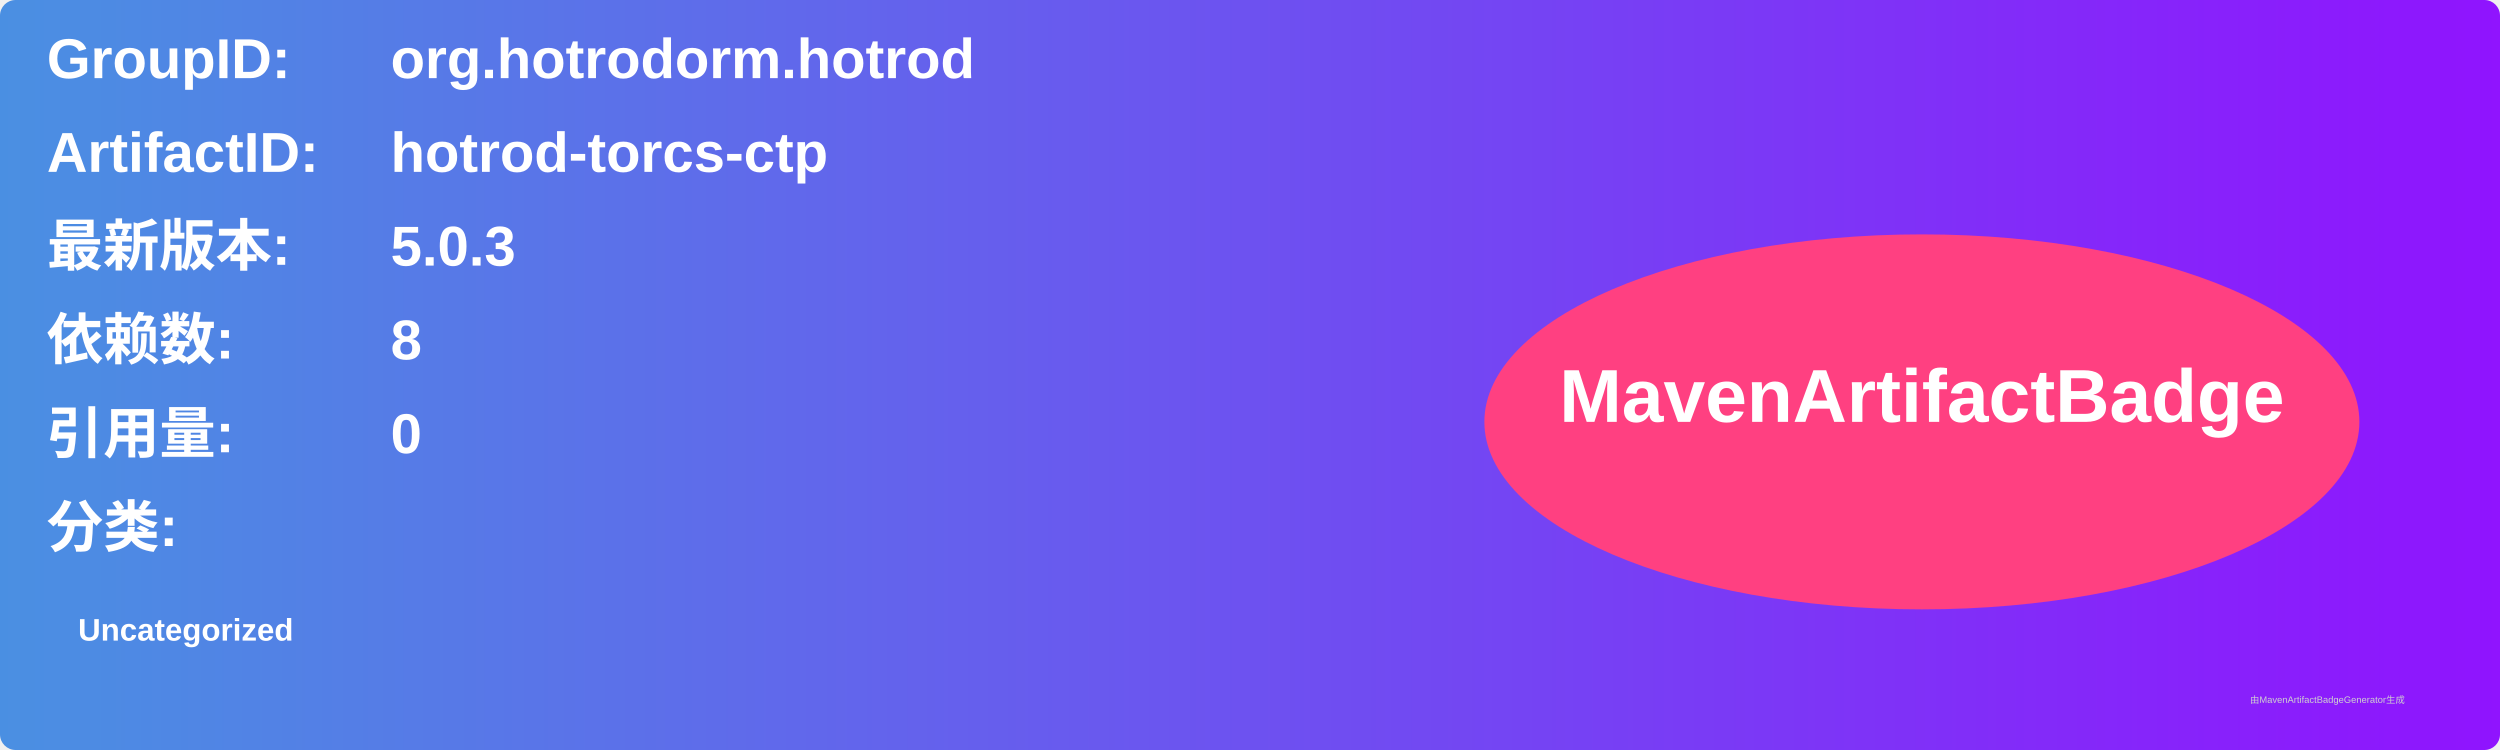
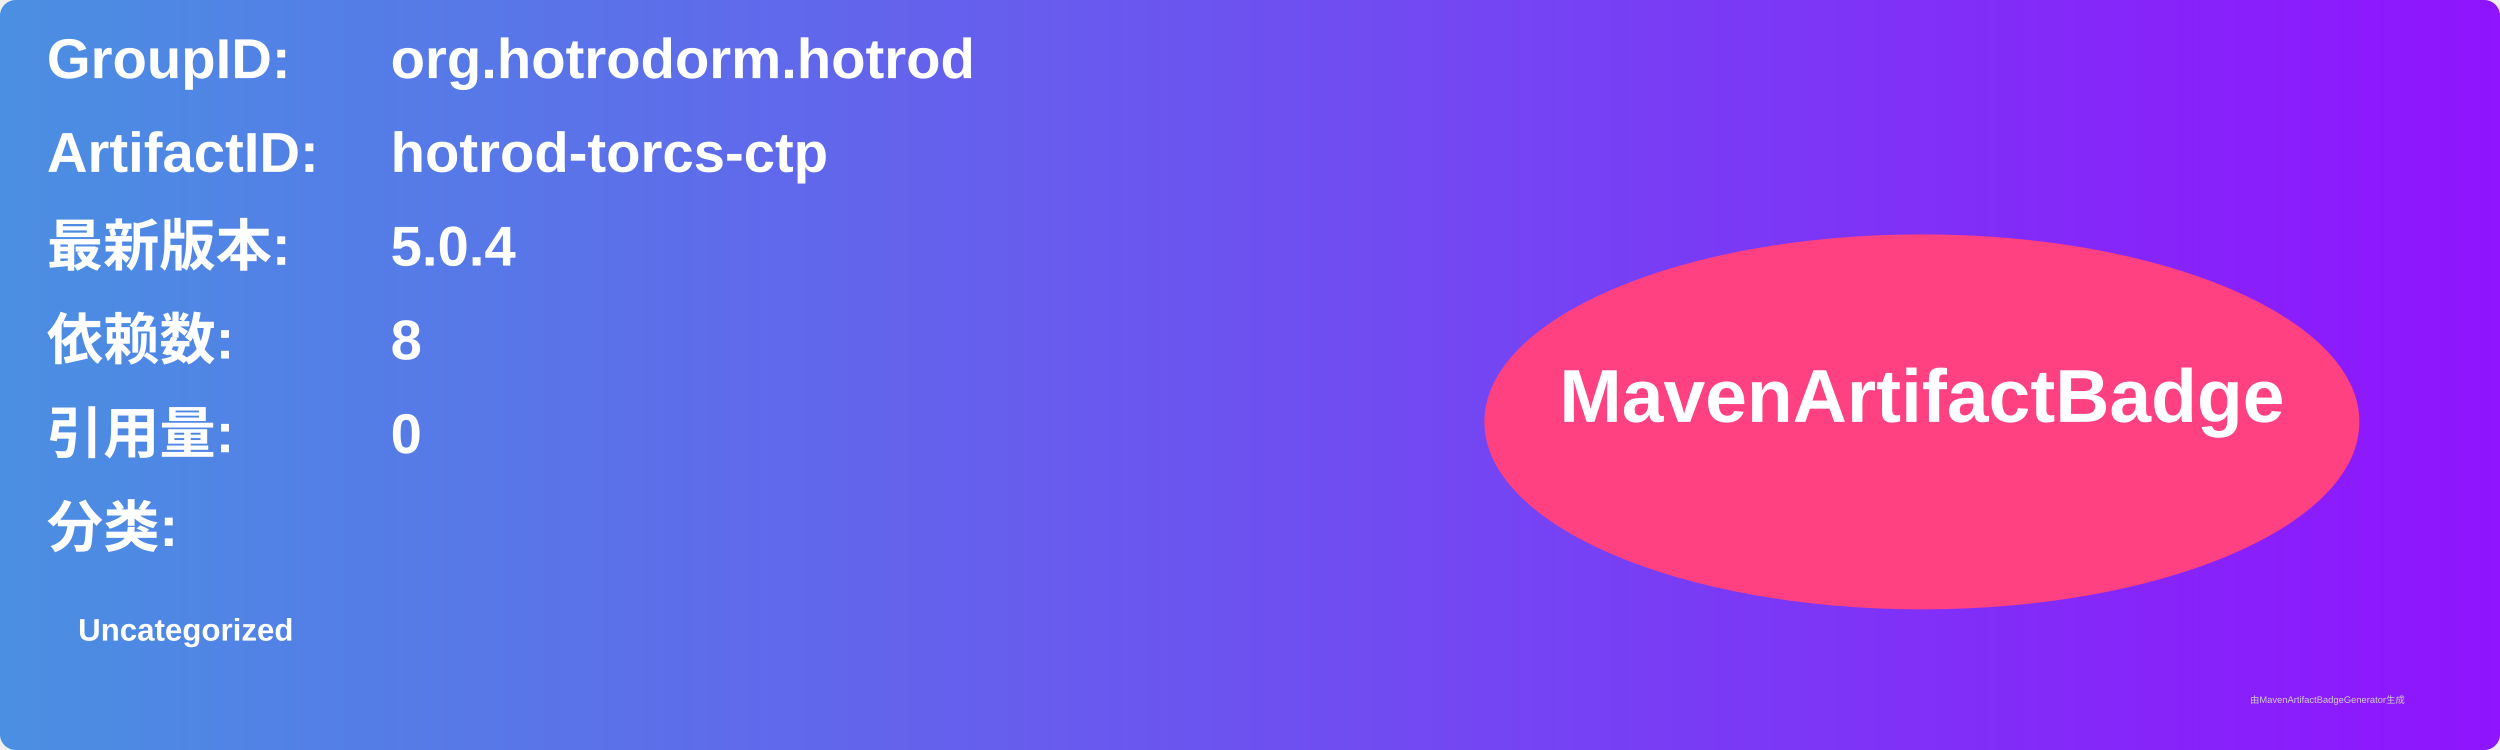
<svg xmlns="http://www.w3.org/2000/svg" width="800" height="240" viewBox="0 0 800 240">
  <linearGradient id="grad" x1="0%" y1="0%" x2="100%" y2="0%">
    <stop offset="0%" stop-color="#4a90e2" />
    <stop offset="100%" stop-color="#9013fe" />
  </linearGradient>
  <rect width="100%" height="100%" rx="5" ry="5" fill="url(#grad)" />
  <g transform="translate(15, 15)">
    <text x="0" y="10" font-family="Arial" font-size="18" fill="white" font-weight="bold" width="260">GroupID:</text>
    <text x="110" y="10" font-family="Arial" font-size="18" fill="white" font-weight="bold" width="460">org.hotrodorm.hotrod</text>
    <text x="0" y="40" font-family="Arial" font-size="18" fill="white" font-weight="bold" width="260">ArtifactID:</text>
    <text x="110" y="40" font-family="Arial" font-size="18" fill="white" font-weight="bold" width="460">hotrod-torcs-ctp</text>
    <text x="0" y="70" font-family="Arial" font-size="18" fill="white" font-weight="bold">最新版本:</text>
    <text x="110" y="70" font-family="Arial" font-size="18" fill="white" font-weight="bold">
-       <tspan font-weight="bold">5.0.3</tspan>
+       <tspan font-weight="bold">5.0.4</tspan>
    </text>
    <text x="0" y="100" font-family="Arial" font-size="18" fill="white" font-weight="bold">依赖数: </text>
    <text x="110" y="100" font-family="Arial" font-size="18" fill="white">
      <tspan font-weight="bold">8</tspan>
    </text>
    <text x="0" y="130" font-family="Arial" font-size="18" fill="white" font-weight="bold">引用量: </text>
    <text x="110" y="130" font-family="Arial" font-size="18" fill="white">
      <tspan font-weight="bold">0</tspan>
    </text>
    <text x="0" y="160" font-family="Arial" font-size="18" fill="white" font-weight="bold">分类:</text>
    <text x="10" y="190" font-family="Arial" font-size="10" fill="white">
      <tspan font-weight="bold">Uncategorized</tspan>
    </text>
    <ellipse cx="600" cy="120" rx="140" ry="60" fill="#ff4081" />
    <text x="600" y="120" text-anchor="middle" font-family="Arial" font-size="24" fill="white" font-weight="bold">MavenArtifactBadge</text>
  </g>
  <text x="720" y="225" font-family="Arial" font-size="3" fill="#d0d0d0">由MavenArtifactBadgeGenerator生成</text>
</svg>
